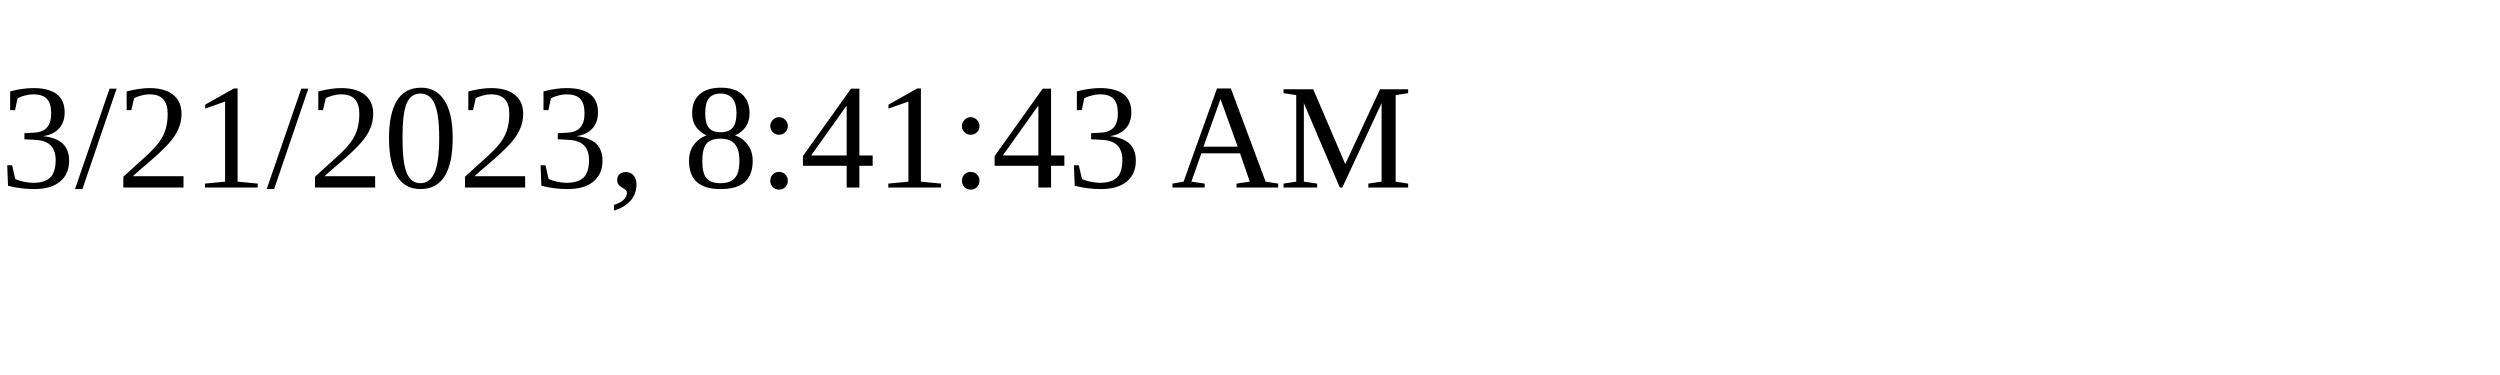
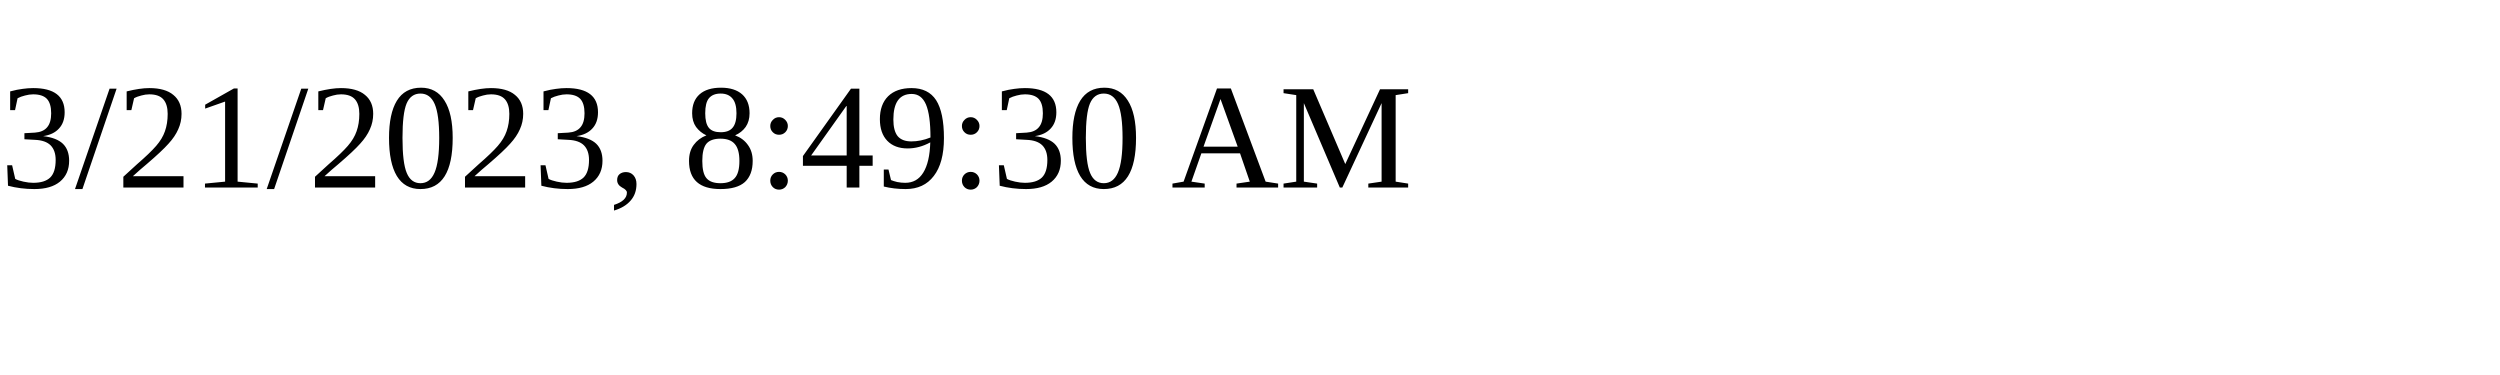
<svg xmlns="http://www.w3.org/2000/svg" height="30" width="200">
-   <text x="0" y="15">3/21/2023, 8:41:43 AM</text>
+   <text x="0" y="15">3/21/2023, 8:49:30 AM</text>
</svg>
